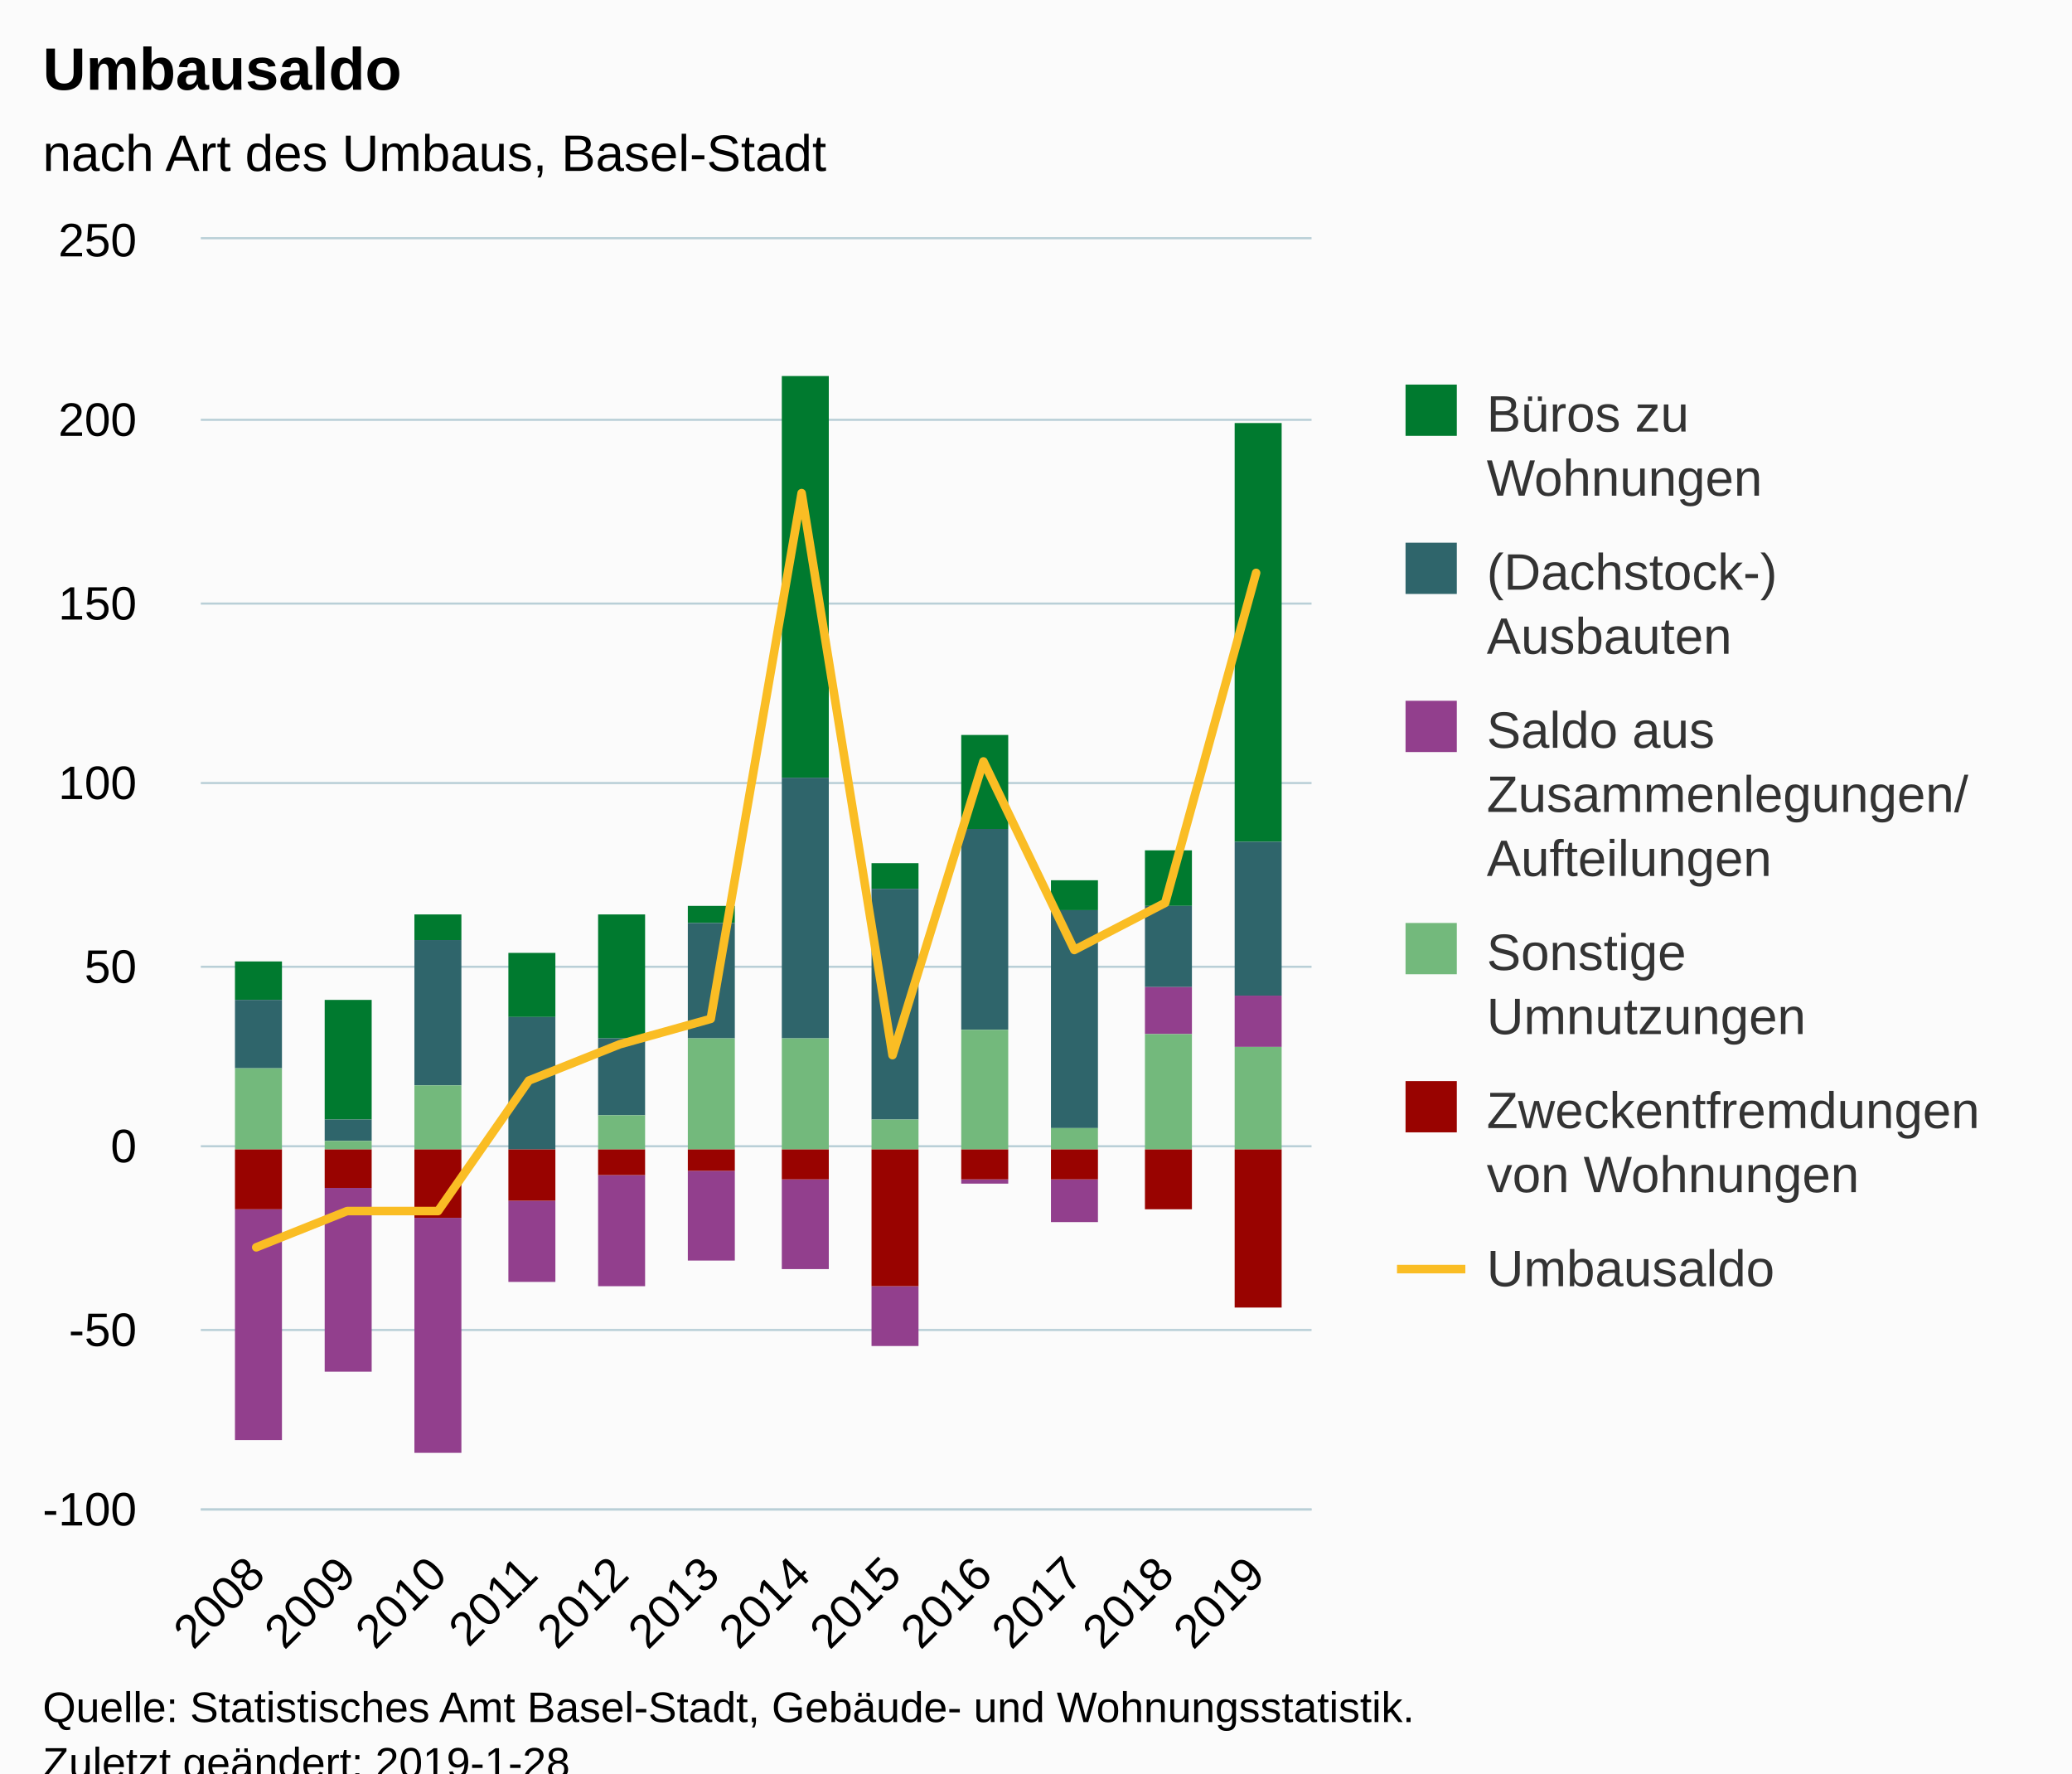
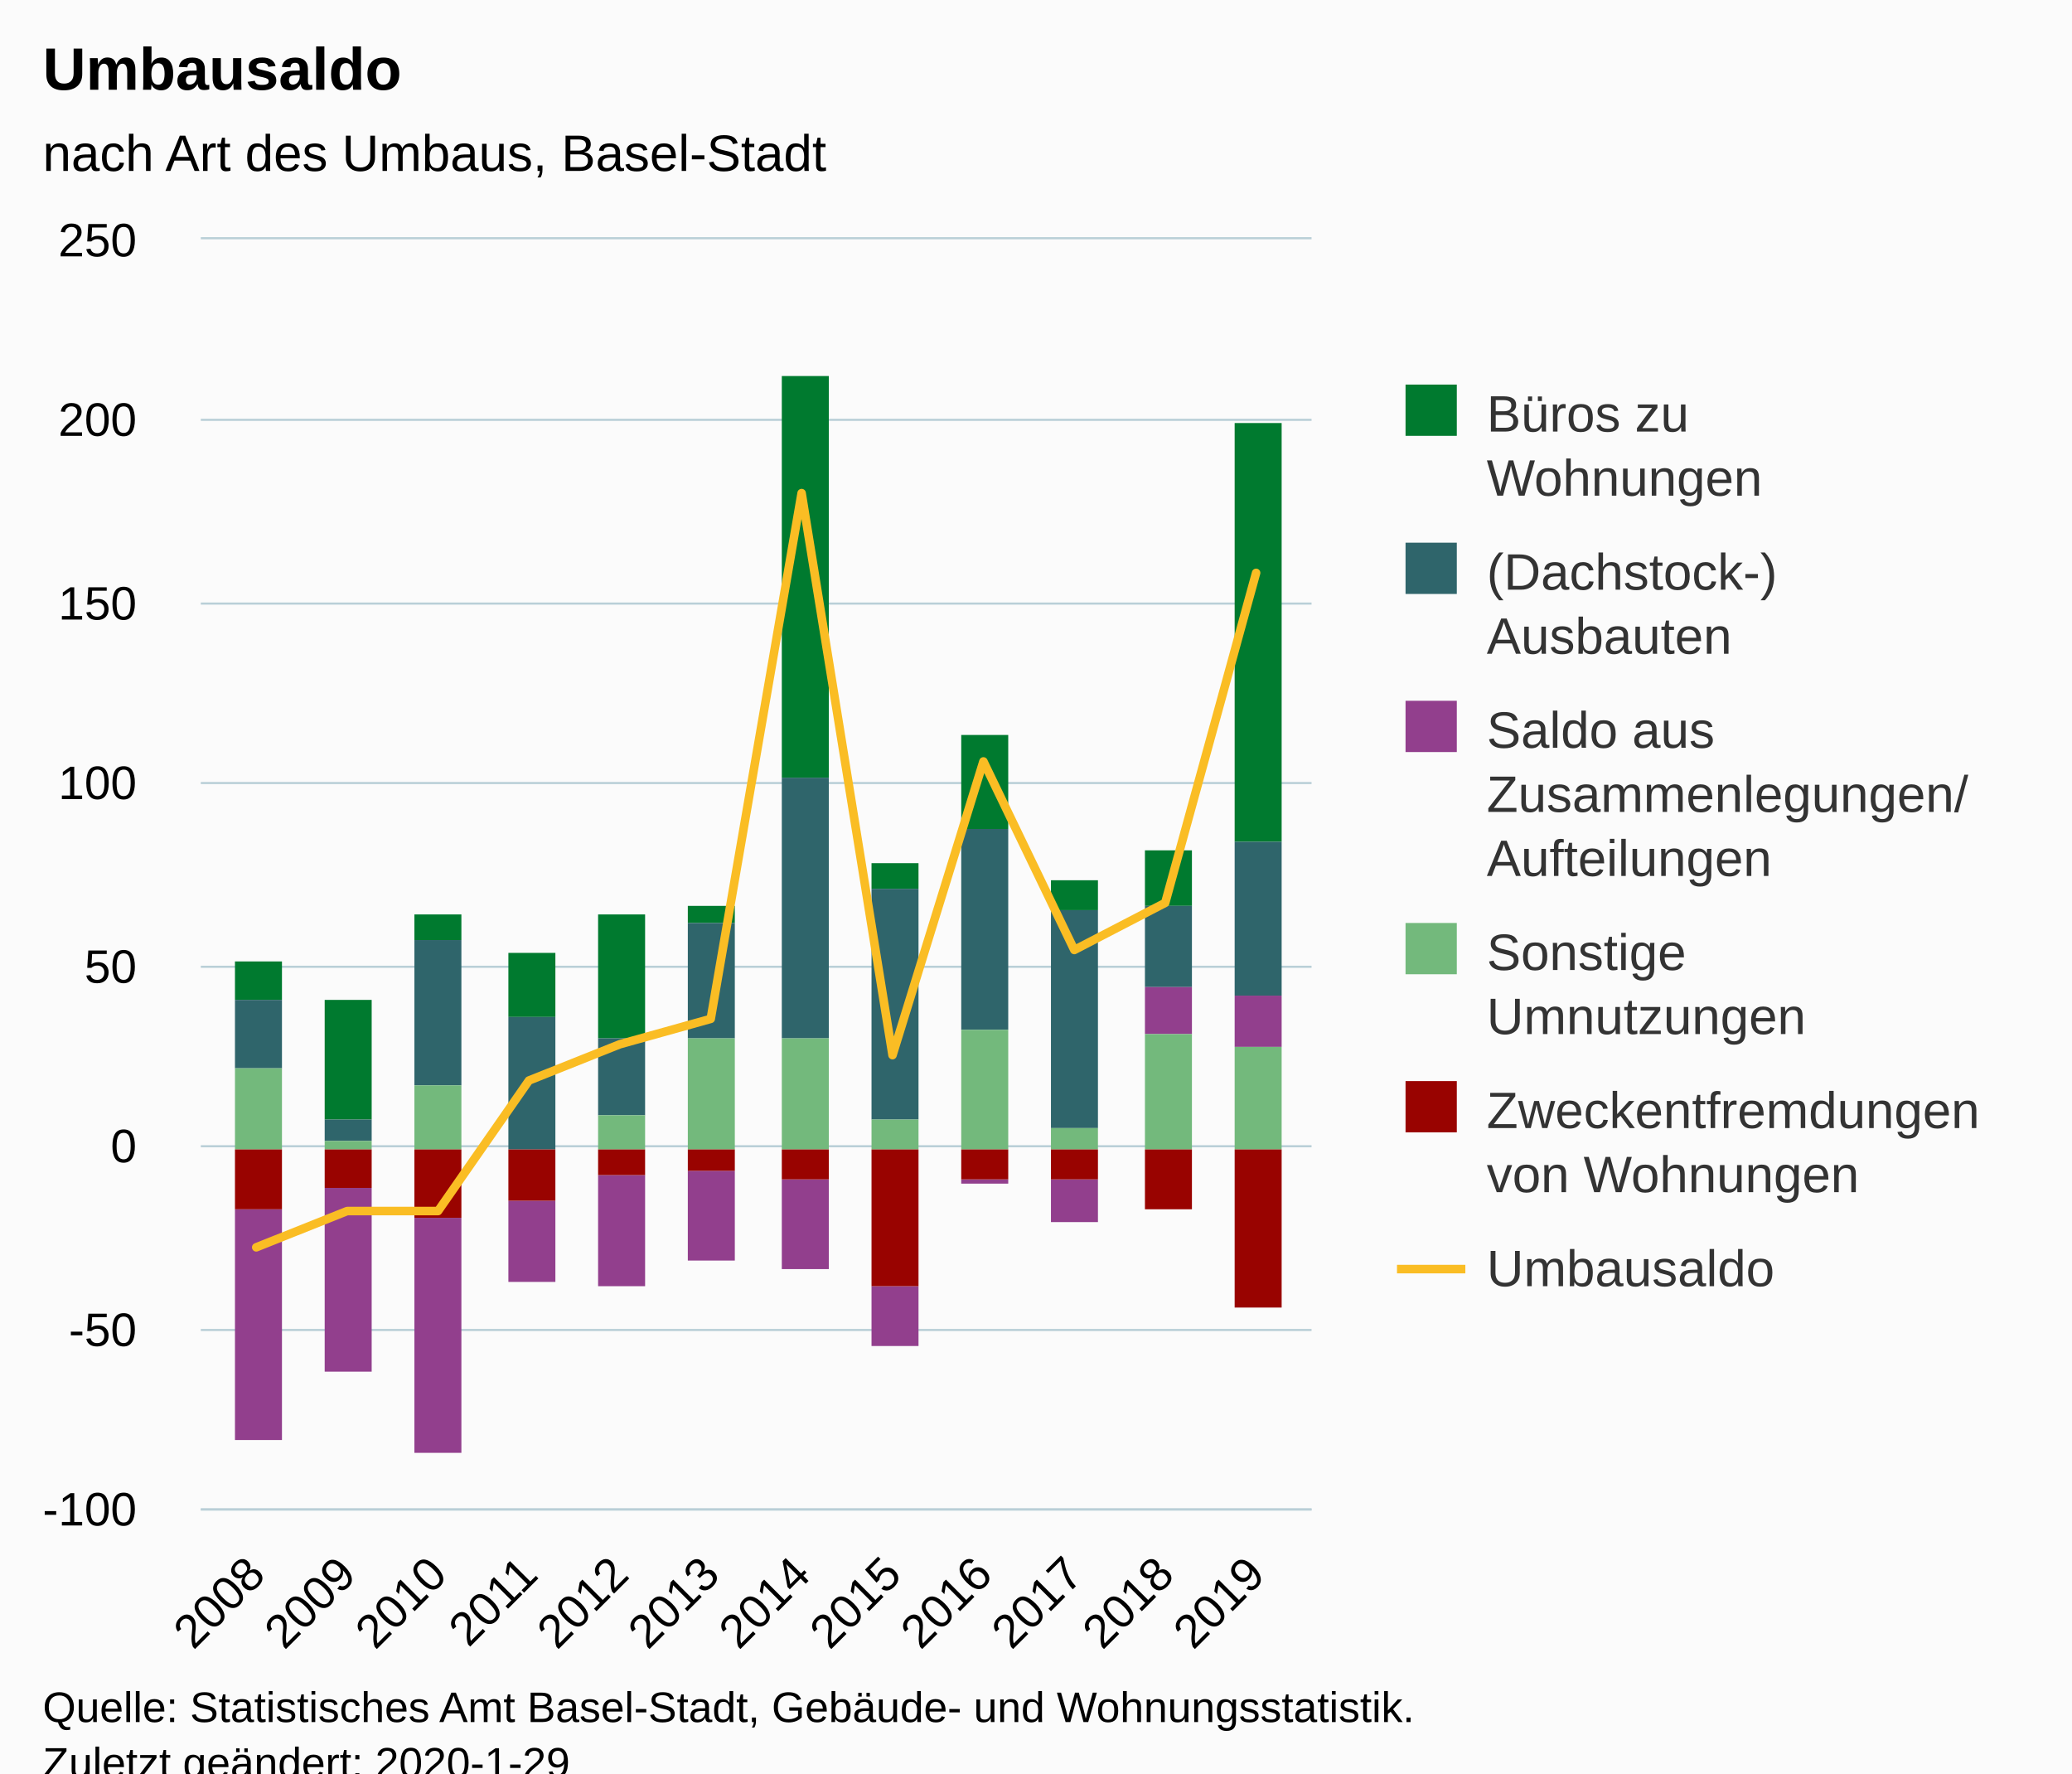
<svg xmlns="http://www.w3.org/2000/svg" version="1.1" class="highcharts-root" style="font-family:Arial;font-size:12px;" viewBox="0 0 485 415">
  <defs>
-     <clipPath id="highcharts-t0jg7e1-6">
+     <clipPath id="highcharts-dbxsxl7-6">
      <rect x="0" y="0" width="260" height="297" fill="none" />
    </clipPath>
-     <clipPath id="highcharts-t0jg7e1-7">
+     <clipPath id="highcharts-dbxsxl7-7">
      <rect x="0" y="0" width="260" height="297" fill="none" />
    </clipPath>
  </defs>
  <rect fill="#fbfbfb" class="highcharts-background" x="0" y="0" width="485" height="428" rx="0" ry="0" />
  <rect fill="none" class="highcharts-plot-background" x="47" y="56" width="260" height="297" />
  <g class="highcharts-pane-group" data-z-index="0" />
  <g class="highcharts-grid highcharts-xaxis-grid " data-z-index="1">
    <path fill="none" data-z-index="1" class="highcharts-grid-line" d="M 59.5 56 L 59.5 353" opacity="1" />
    <path fill="none" data-z-index="1" class="highcharts-grid-line" d="M 80.5 56 L 80.5 353" opacity="1" />
    <path fill="none" data-z-index="1" class="highcharts-grid-line" d="M 102.5 56 L 102.5 353" opacity="1" />
    <path fill="none" data-z-index="1" class="highcharts-grid-line" d="M 123.5 56 L 123.5 353" opacity="1" />
    <path fill="none" data-z-index="1" class="highcharts-grid-line" d="M 144.5 56 L 144.5 353" opacity="1" />
    <path fill="none" data-z-index="1" class="highcharts-grid-line" d="M 165.5 56 L 165.5 353" opacity="1" />
    <path fill="none" data-z-index="1" class="highcharts-grid-line" d="M 187.5 56 L 187.5 353" opacity="1" />
    <path fill="none" data-z-index="1" class="highcharts-grid-line" d="M 208.5 56 L 208.5 353" opacity="1" />
    <path fill="none" data-z-index="1" class="highcharts-grid-line" d="M 229.5 56 L 229.5 353" opacity="1" />
    <path fill="none" data-z-index="1" class="highcharts-grid-line" d="M 250.5 56 L 250.5 353" opacity="1" />
    <path fill="none" data-z-index="1" class="highcharts-grid-line" d="M 272.5 56 L 272.5 353" opacity="1" />
    <path fill="none" data-z-index="1" class="highcharts-grid-line" d="M 293.5 56 L 293.5 353" opacity="1" />
  </g>
  <g class="highcharts-grid highcharts-yaxis-grid " data-z-index="1">
    <path fill="none" stroke="#B9CFD7" stroke-width="0.5" data-z-index="1" class="highcharts-grid-line" d="M 47 353.25 L 307 353.25" opacity="1" />
    <path fill="none" stroke="#B9CFD7" stroke-width="0.5" data-z-index="1" class="highcharts-grid-line" d="M 47 311.25 L 307 311.25" opacity="1" />
    <path fill="none" stroke="#B9CFD7" stroke-width="0.5" data-z-index="1" class="highcharts-grid-line" d="M 47 268.25 L 307 268.25" opacity="1" />
    <path fill="none" stroke="#B9CFD7" stroke-width="0.5" data-z-index="1" class="highcharts-grid-line" d="M 47 226.25 L 307 226.25" opacity="1" />
    <path fill="none" stroke="#B9CFD7" stroke-width="0.5" data-z-index="1" class="highcharts-grid-line" d="M 47 183.25 L 307 183.25" opacity="1" />
    <path fill="none" stroke="#B9CFD7" stroke-width="0.5" data-z-index="1" class="highcharts-grid-line" d="M 47 141.25 L 307 141.25" opacity="1" />
    <path fill="none" stroke="#B9CFD7" stroke-width="0.5" data-z-index="1" class="highcharts-grid-line" d="M 47 98.25 L 307 98.25" opacity="1" />
    <path fill="none" stroke="#B9CFD7" stroke-width="0.5" data-z-index="1" class="highcharts-grid-line" d="M 47 55.75 L 307 55.75" opacity="1" />
  </g>
  <rect fill="none" class="highcharts-plot-border" data-z-index="1" x="47" y="56" width="260" height="297" />
  <g class="highcharts-axis highcharts-xaxis " data-z-index="2">
    <path fill="none" class="highcharts-axis-line" stroke="#B9CFD7" stroke-width="0.5" data-z-index="7" d="M 47 353.25 L 307 353.25" />
  </g>
  <g class="highcharts-axis highcharts-yaxis " data-z-index="2">
    <path fill="none" class="highcharts-axis-line" data-z-index="7" d="M 47 56 L 47 353" />
  </g>
  <g class="highcharts-series-group" data-z-index="3">
-     <g data-z-index="0.1" class="highcharts-series highcharts-series-0 highcharts-column-series " transform="translate(47,56) scale(1 1)" clip-path="url(#highcharts-t0jg7e1-7)">
+     <g data-z-index="0.1" class="highcharts-series highcharts-series-0 highcharts-column-series " transform="translate(47,56) scale(1 1)" clip-path="url(#highcharts-dbxsxl7-7)">
      <rect x="8" y="169" width="11" height="9" fill="#007a2f" class="highcharts-point" />
      <rect x="29" y="178" width="11" height="28" fill="#007a2f" class="highcharts-point" />
      <rect x="50" y="158" width="11" height="6" fill="#007a2f" class="highcharts-point" />
      <rect x="72" y="167" width="11" height="15" fill="#007a2f" class="highcharts-point" />
      <rect x="93" y="158" width="11" height="29" fill="#007a2f" class="highcharts-point" />
      <rect x="114" y="156" width="11" height="4" fill="#007a2f" class="highcharts-point" />
      <rect x="136" y="32" width="11" height="94" fill="#007a2f" class="highcharts-point" />
      <rect x="157" y="146" width="11" height="6" fill="#007a2f" class="highcharts-point" />
      <rect x="178" y="116" width="11" height="22" fill="#007a2f" class="highcharts-point" />
      <rect x="199" y="150" width="11" height="7" fill="#007a2f" class="highcharts-point" />
      <rect x="221" y="143" width="11" height="13" fill="#007a2f" class="highcharts-point" />
      <rect x="242" y="43" width="11" height="98" fill="#007a2f" class="highcharts-point" />
    </g>
    <g data-z-index="0.1" class="highcharts-markers highcharts-series-0 highcharts-column-series " transform="translate(47,56) scale(1 1)" clip-path="none" />
-     <g data-z-index="0.1" class="highcharts-series highcharts-series-1 highcharts-column-series " transform="translate(47,56) scale(1 1)" clip-path="url(#highcharts-t0jg7e1-7)">
+     <g data-z-index="0.1" class="highcharts-series highcharts-series-1 highcharts-column-series " transform="translate(47,56) scale(1 1)" clip-path="url(#highcharts-dbxsxl7-7)">
      <rect x="8" y="178" width="11" height="16" fill="#2f656b" class="highcharts-point" />
      <rect x="29" y="206" width="11" height="5" fill="#2f656b" class="highcharts-point" />
      <rect x="50" y="164" width="11" height="34" fill="#2f656b" class="highcharts-point" />
      <rect x="72" y="182" width="11" height="31" fill="#2f656b" class="highcharts-point" />
      <rect x="93" y="187" width="11" height="18" fill="#2f656b" class="highcharts-point" />
      <rect x="114" y="160" width="11" height="27" fill="#2f656b" class="highcharts-point" />
      <rect x="136" y="126" width="11" height="61" fill="#2f656b" class="highcharts-point" />
      <rect x="157" y="152" width="11" height="54" fill="#2f656b" class="highcharts-point" />
      <rect x="178" y="138" width="11" height="47" fill="#2f656b" class="highcharts-point" />
      <rect x="199" y="157" width="11" height="51" fill="#2f656b" class="highcharts-point" />
      <rect x="221" y="156" width="11" height="19" fill="#2f656b" class="highcharts-point" />
      <rect x="242" y="141" width="11" height="36" fill="#2f656b" class="highcharts-point" />
    </g>
    <g data-z-index="0.1" class="highcharts-markers highcharts-series-1 highcharts-column-series " transform="translate(47,56) scale(1 1)" clip-path="none" />
-     <g data-z-index="0.1" class="highcharts-series highcharts-series-2 highcharts-column-series " transform="translate(47,56) scale(1 1)" clip-path="url(#highcharts-t0jg7e1-7)">
+     <g data-z-index="0.1" class="highcharts-series highcharts-series-2 highcharts-column-series " transform="translate(47,56) scale(1 1)" clip-path="url(#highcharts-dbxsxl7-7)">
      <rect x="8" y="227" width="11" height="54" fill="#923f8d" class="highcharts-point highcharts-negative" />
      <rect x="29" y="222" width="11" height="43" fill="#923f8d" class="highcharts-point highcharts-negative" />
      <rect x="50" y="229" width="11" height="55" fill="#923f8d" class="highcharts-point highcharts-negative" />
      <rect x="72" y="225" width="11" height="19" fill="#923f8d" class="highcharts-point highcharts-negative" />
      <rect x="93" y="219" width="11" height="26" fill="#923f8d" class="highcharts-point highcharts-negative" />
      <rect x="114" y="218" width="11" height="21" fill="#923f8d" class="highcharts-point highcharts-negative" />
      <rect x="136" y="220" width="11" height="21" fill="#923f8d" class="highcharts-point highcharts-negative" />
      <rect x="157" y="245" width="11" height="14" fill="#923f8d" class="highcharts-point highcharts-negative" />
      <rect x="178" y="220" width="11" height="1" fill="#923f8d" class="highcharts-point highcharts-negative" />
      <rect x="199" y="220" width="11" height="10" fill="#923f8d" class="highcharts-point highcharts-negative" />
      <rect x="221" y="175" width="11" height="11" fill="#923f8d" class="highcharts-point" />
      <rect x="242" y="177" width="11" height="12" fill="#923f8d" class="highcharts-point" />
    </g>
    <g data-z-index="0.1" class="highcharts-markers highcharts-series-2 highcharts-column-series " transform="translate(47,56) scale(1 1)" clip-path="none" />
-     <g data-z-index="0.1" class="highcharts-series highcharts-series-3 highcharts-column-series " transform="translate(47,56) scale(1 1)" clip-path="url(#highcharts-t0jg7e1-7)">
+     <g data-z-index="0.1" class="highcharts-series highcharts-series-3 highcharts-column-series " transform="translate(47,56) scale(1 1)" clip-path="url(#highcharts-dbxsxl7-7)">
      <rect x="8" y="194" width="11" height="19" fill="#73b97c" class="highcharts-point" />
      <rect x="29" y="211" width="11" height="2" fill="#73b97c" class="highcharts-point" />
      <rect x="50" y="198" width="11" height="15" fill="#73b97c" class="highcharts-point" />
      <rect x="72" y="213" width="11" height="0" fill="#73b97c" class="highcharts-point" />
      <rect x="93" y="205" width="11" height="8" fill="#73b97c" class="highcharts-point" />
      <rect x="114" y="187" width="11" height="26" fill="#73b97c" class="highcharts-point" />
      <rect x="136" y="187" width="11" height="26" fill="#73b97c" class="highcharts-point" />
      <rect x="157" y="206" width="11" height="7" fill="#73b97c" class="highcharts-point" />
      <rect x="178" y="185" width="11" height="28" fill="#73b97c" class="highcharts-point" />
      <rect x="199" y="208" width="11" height="5" fill="#73b97c" class="highcharts-point" />
      <rect x="221" y="186" width="11" height="27" fill="#73b97c" class="highcharts-point" />
      <rect x="242" y="189" width="11" height="24" fill="#73b97c" class="highcharts-point" />
    </g>
    <g data-z-index="0.1" class="highcharts-markers highcharts-series-3 highcharts-column-series " transform="translate(47,56) scale(1 1)" clip-path="none" />
-     <g data-z-index="0.1" class="highcharts-series highcharts-series-4 highcharts-column-series " transform="translate(47,56) scale(1 1)" clip-path="url(#highcharts-t0jg7e1-7)">
+     <g data-z-index="0.1" class="highcharts-series highcharts-series-4 highcharts-column-series " transform="translate(47,56) scale(1 1)" clip-path="url(#highcharts-dbxsxl7-7)">
      <rect x="8" y="213" width="11" height="14" fill="#990300" class="highcharts-point highcharts-negative" />
      <rect x="29" y="213" width="11" height="9" fill="#990300" class="highcharts-point highcharts-negative" />
      <rect x="50" y="213" width="11" height="16" fill="#990300" class="highcharts-point highcharts-negative" />
      <rect x="72" y="213" width="11" height="12" fill="#990300" class="highcharts-point highcharts-negative" />
      <rect x="93" y="213" width="11" height="6" fill="#990300" class="highcharts-point highcharts-negative" />
      <rect x="114" y="213" width="11" height="5" fill="#990300" class="highcharts-point highcharts-negative" />
      <rect x="136" y="213" width="11" height="7" fill="#990300" class="highcharts-point highcharts-negative" />
      <rect x="157" y="213" width="11" height="32" fill="#990300" class="highcharts-point highcharts-negative" />
      <rect x="178" y="213" width="11" height="7" fill="#990300" class="highcharts-point highcharts-negative" />
      <rect x="199" y="213" width="11" height="7" fill="#990300" class="highcharts-point highcharts-negative" />
      <rect x="221" y="213" width="11" height="14" fill="#990300" class="highcharts-point highcharts-negative" />
      <rect x="242" y="213" width="11" height="37" fill="#990300" class="highcharts-point highcharts-negative" />
    </g>
    <g data-z-index="0.1" class="highcharts-markers highcharts-series-4 highcharts-column-series " transform="translate(47,56) scale(1 1)" clip-path="none" />
-     <g data-z-index="0.1" class="highcharts-series highcharts-series-5 highcharts-line-series " transform="translate(47,56) scale(1 1)" clip-path="url(#highcharts-t0jg7e1-7)">
+     <g data-z-index="0.1" class="highcharts-series highcharts-series-5 highcharts-line-series " transform="translate(47,56) scale(1 1)" clip-path="url(#highcharts-dbxsxl7-7)">
      <path fill="none" d="M 12.979 235.903 L 34.255 227.417 L 55.532 227.417 L 76.809 196.869 L 98.085 188.383 L 119.362 182.443 L 140.638 59.4 L 161.915 190.929 L 183.191 122.194 L 204.468 166.32 L 225.745 155.289 L 247.021 78.069" class="highcharts-graph" data-z-index="1" stroke="#fabd24" stroke-width="2" stroke-linejoin="round" stroke-linecap="round" />
    </g>
    <g data-z-index="0.1" class="highcharts-markers highcharts-series-5 highcharts-line-series " transform="translate(47,56) scale(1 1)" clip-path="none" />
  </g>
  <text x="10" text-anchor="start" class="highcharts-title" data-z-index="4" style="color:#000000;font-size:14px;font-weight:bold;fill:#000000;" y="21">
    <tspan>Umbausaldo</tspan>
  </text>
  <text x="10" text-anchor="start" class="highcharts-subtitle" data-z-index="4" style="color:#000000;font-size:12px;font-weight:normal;font-family:Arial;fill:#000000;" y="40">
    <tspan>nach Art des Umbaus, Basel-Stadt</tspan>
  </text>
  <g class="highcharts-legend" data-z-index="7" transform="translate(319,83)">
    <rect fill="none" class="highcharts-legend-box" rx="0" ry="0" x="0" y="0" width="156" height="233" visibility="visible" />
    <g data-z-index="1">
      <g>
        <g class="highcharts-legend-item highcharts-column-series highcharts-color-undefined highcharts-series-0" data-z-index="1" transform="translate(8,3)">
          <text x="21" style="color:#333333;font-size:12px;font-weight:normal;cursor:pointer;fill:#333333;" text-anchor="start" data-z-index="2" y="15">
            <tspan>Büros zu</tspan>
            <tspan dy="15" x="21">Wohnungen</tspan>
          </text>
          <rect x="2" y="4" width="12" height="12" fill="#007a2f" class="highcharts-point" data-z-index="3" />
        </g>
        <g class="highcharts-legend-item highcharts-column-series highcharts-color-undefined highcharts-series-1" data-z-index="1" transform="translate(8,40)">
          <text x="21" y="15" style="color:#333333;font-size:12px;font-weight:normal;cursor:pointer;fill:#333333;" text-anchor="start" data-z-index="2">
            <tspan>(Dachstock-)</tspan>
            <tspan dy="15" x="21">Ausbauten</tspan>
          </text>
          <rect x="2" y="4" width="12" height="12" fill="#2f656b" class="highcharts-point" data-z-index="3" />
        </g>
        <g class="highcharts-legend-item highcharts-column-series highcharts-color-undefined highcharts-series-2" data-z-index="1" transform="translate(8,77)">
          <text x="21" y="15" style="color:#333333;font-size:12px;font-weight:normal;cursor:pointer;fill:#333333;" text-anchor="start" data-z-index="2">
            <tspan>Saldo aus</tspan>
            <tspan dy="15" x="21">Zusammenlegungen/</tspan>
            <tspan dy="15" x="21">Aufteilungen</tspan>
          </text>
          <rect x="2" y="4" width="12" height="12" fill="#923f8d" class="highcharts-point" data-z-index="3" />
        </g>
        <g class="highcharts-legend-item highcharts-column-series highcharts-color-undefined highcharts-series-3" data-z-index="1" transform="translate(8,129)">
          <text x="21" y="15" style="color:#333333;font-size:12px;font-weight:normal;cursor:pointer;fill:#333333;" text-anchor="start" data-z-index="2">
            <tspan>Sonstige</tspan>
            <tspan dy="15" x="21">Umnutzungen</tspan>
          </text>
          <rect x="2" y="4" width="12" height="12" fill="#73b97c" class="highcharts-point" data-z-index="3" />
        </g>
        <g class="highcharts-legend-item highcharts-column-series highcharts-color-undefined highcharts-series-4" data-z-index="1" transform="translate(8,166)">
          <text x="21" y="15" style="color:#333333;font-size:12px;font-weight:normal;cursor:pointer;fill:#333333;" text-anchor="start" data-z-index="2">
            <tspan>Zweckentfremdungen</tspan>
            <tspan dy="15" x="21">von Wohnungen</tspan>
          </text>
          <rect x="2" y="4" width="12" height="12" fill="#990300" class="highcharts-point" data-z-index="3" />
        </g>
        <g class="highcharts-legend-item highcharts-line-series highcharts-color-undefined highcharts-series-5" data-z-index="1" transform="translate(8,203)">
          <path fill="none" d="M 0 11 L 16 11" class="highcharts-graph" stroke="#fabd24" stroke-width="2" />
          <text x="21" y="15" style="color:#333333;font-size:12px;font-weight:normal;cursor:pointer;fill:#333333;" text-anchor="start" data-z-index="2">
            <tspan>Umbausaldo</tspan>
          </text>
        </g>
      </g>
    </g>
  </g>
  <g class="highcharts-axis-labels highcharts-xaxis-labels " data-z-index="7">
    <text x="62.571" style="color:#000000;cursor:default;font-size:11px;fill:#000000;" text-anchor="end" transform="translate(0,0) rotate(-45 62.57145 369)" y="369" opacity="1">2008</text>
    <text x="83.848" style="color:#000000;cursor:default;font-size:11px;fill:#000000;" text-anchor="end" transform="translate(0,0) rotate(-45 83.84804 369)" y="369" opacity="1">2009</text>
    <text x="105.125" style="color:#000000;cursor:default;font-size:11px;fill:#000000;" text-anchor="end" transform="translate(0,0) rotate(-45 105.1246 369)" y="369" opacity="1">2010</text>
    <text x="126.401" style="color:#000000;cursor:default;font-size:11px;fill:#000000;" text-anchor="end" transform="translate(0,0) rotate(-45 126.4012 369)" y="369" opacity="1">2011</text>
    <text x="147.678" style="color:#000000;cursor:default;font-size:11px;fill:#000000;" text-anchor="end" transform="translate(0,0) rotate(-45 147.6778 369)" y="369" opacity="1">2012</text>
    <text x="168.954" style="color:#000000;cursor:default;font-size:11px;fill:#000000;" text-anchor="end" transform="translate(0,0) rotate(-45 168.9544 369)" y="369" opacity="1">2013</text>
    <text x="190.231" style="color:#000000;cursor:default;font-size:11px;fill:#000000;" text-anchor="end" transform="translate(0,0) rotate(-45 190.231 369)" y="369" opacity="1">2014</text>
    <text x="211.508" style="color:#000000;cursor:default;font-size:11px;fill:#000000;" text-anchor="end" transform="translate(0,0) rotate(-45 211.5076 369)" y="369" opacity="1">2015</text>
    <text x="232.784" style="color:#000000;cursor:default;font-size:11px;fill:#000000;" text-anchor="end" transform="translate(0,0) rotate(-45 232.7842 369)" y="369" opacity="1">2016</text>
    <text x="254.061" style="color:#000000;cursor:default;font-size:11px;fill:#000000;" text-anchor="end" transform="translate(0,0) rotate(-45 254.0608 369)" y="369" opacity="1">2017</text>
    <text x="275.337" style="color:#000000;cursor:default;font-size:11px;fill:#000000;" text-anchor="end" transform="translate(0,0) rotate(-45 275.3374 369)" y="369" opacity="1">2018</text>
    <text x="296.614" style="color:#000000;cursor:default;font-size:11px;fill:#000000;" text-anchor="end" transform="translate(0,0) rotate(-45 296.614 369)" y="369" opacity="1">2019</text>
  </g>
  <g class="highcharts-axis-labels highcharts-yaxis-labels " data-z-index="7">
    <text x="32" style="color:#000000;cursor:default;font-size:11px;fill:#000000;" text-anchor="end" transform="translate(0,0)" y="357" opacity="1">-100</text>
    <text x="32" style="color:#000000;cursor:default;font-size:11px;fill:#000000;" text-anchor="end" transform="translate(0,0)" y="315" opacity="1">-50</text>
    <text x="32" style="color:#000000;cursor:default;font-size:11px;fill:#000000;" text-anchor="end" transform="translate(0,0)" y="272" opacity="1">0</text>
    <text x="32" style="color:#000000;cursor:default;font-size:11px;fill:#000000;" text-anchor="end" transform="translate(0,0)" y="230" opacity="1">50</text>
    <text x="32" style="color:#000000;cursor:default;font-size:11px;fill:#000000;" text-anchor="end" transform="translate(0,0)" y="187" opacity="1">100</text>
    <text x="32" style="color:#000000;cursor:default;font-size:11px;fill:#000000;" text-anchor="end" transform="translate(0,0)" y="145" opacity="1">150</text>
    <text x="32" style="color:#000000;cursor:default;font-size:11px;fill:#000000;" text-anchor="end" transform="translate(0,0)" y="102" opacity="1">200</text>
    <text x="32" style="color:#000000;cursor:default;font-size:11px;fill:#000000;" text-anchor="end" transform="translate(0,0)" y="60" opacity="1">250</text>
  </g>
  <text x="10" class="highcharts-credits" text-anchor="start" data-z-index="8" style="cursor:default;color:#000000;font-size:10px;fill:#000000;" y="403">
    <tspan>Quelle: Statistisches Amt Basel-Stadt, Gebäude- und Wohnungsstatistik.</tspan>
-     <tspan x="10" dy="13">Zuletzt geändert: 2019-1-28</tspan>
+     <tspan x="10" dy="13">Zuletzt geändert: 2020-1-29</tspan>
  </text>
</svg>
